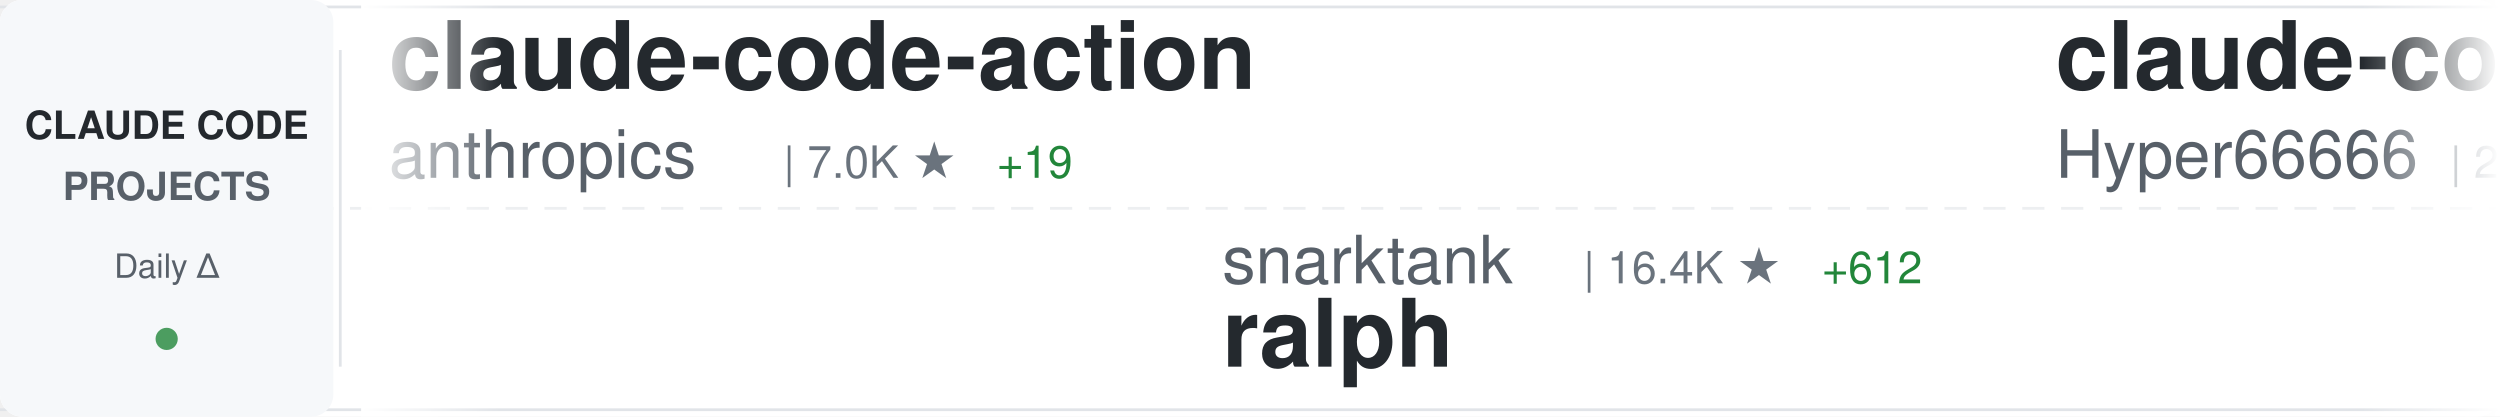
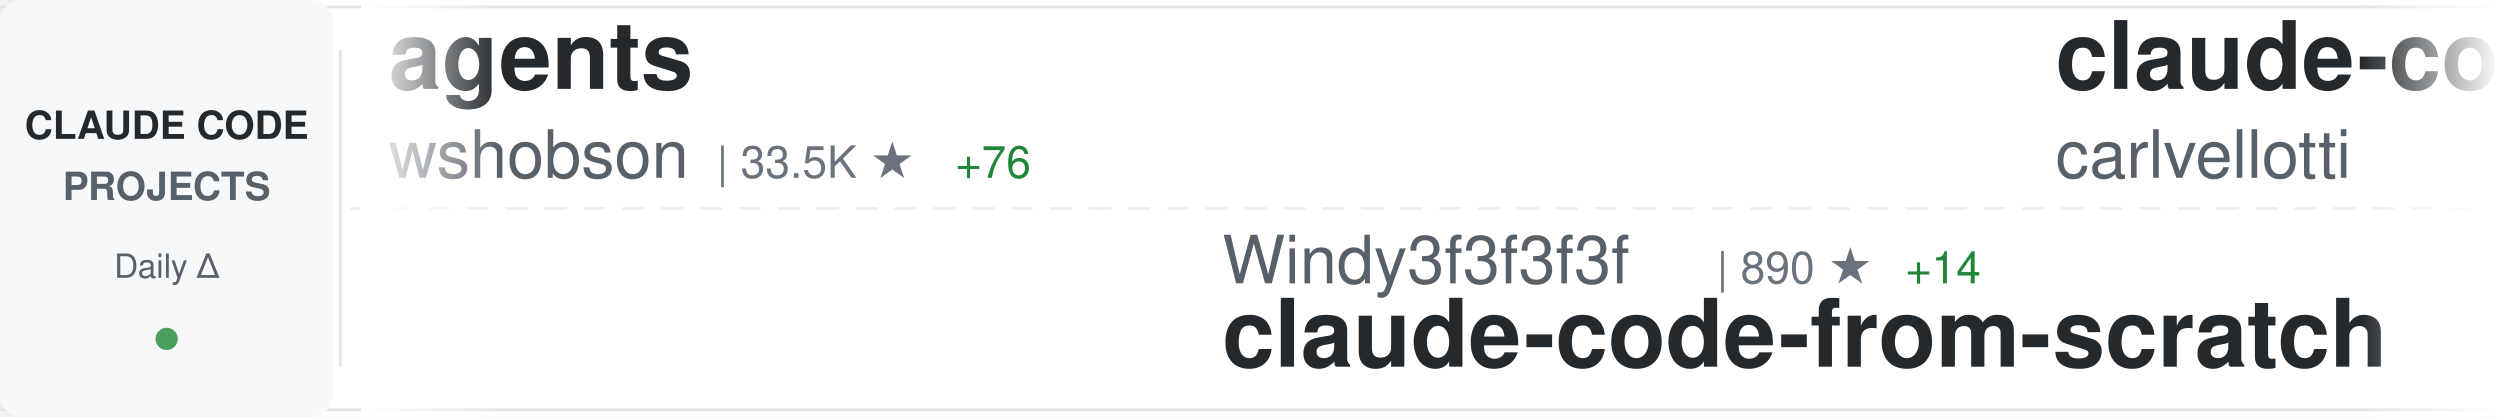
<svg xmlns="http://www.w3.org/2000/svg" width="900" height="150">
  <defs>
    <linearGradient id="awesomeLeftFade" x1="0%" y1="0%" x2="100%" y2="0%">
      <stop offset="0%" style="stop-color:#ffffff;stop-opacity:1" />
      <stop offset="100%" style="stop-color:#ffffff;stop-opacity:0" />
    </linearGradient>
    <linearGradient id="awesomeRightFade" x1="0%" y1="0%" x2="100%" y2="0%">
      <stop offset="0%" style="stop-color:#ffffff;stop-opacity:0" />
      <stop offset="100%" style="stop-color:#ffffff;stop-opacity:1" />
    </linearGradient>
  </defs>
  <rect width="900" height="150" fill="#ffffff" rx="8" />
  <rect x="0" y="2" width="900" height="1" fill="#e1e4e8" />
  <rect x="0" y="147" width="900" height="1" fill="#e1e4e8" />
  <line x1="0" y1="75" x2="900" y2="75" stroke="#e1e4e8" stroke-width="1" stroke-dasharray="8 6" opacity="0.6" />
  <rect x="0" y="0" width="120" height="150" fill="#f6f8fa" rx="8" />
  <text x="60" y="50" font-family="-apple-system, BlinkMacSystemFont, 'Segoe UI', Helvetica, Arial, sans-serif" font-size="14" font-weight="600" fill="#24292e" text-anchor="middle">CLAUDE CODE</text>
  <text x="60" y="72" font-family="-apple-system, BlinkMacSystemFont, 'Segoe UI', Helvetica, Arial, sans-serif" font-size="14" font-weight="600" fill="#586069" text-anchor="middle">PROJECTS</text>
  <text x="60" y="100" font-family="-apple-system, BlinkMacSystemFont, 'Segoe UI', Helvetica, Arial, sans-serif" font-size="12" font-weight="500" fill="#586069" text-anchor="middle">Daily Δ</text>
  <circle cx="60" cy="122" r="4" fill="#22863a" opacity="0.8" />
  <rect x="122" y="18" width="1" height="114" fill="#e1e4e8" />
  <clipPath id="awesomeTickerClip">
    <rect x="130" y="0" width="770" height="150" />
  </clipPath>
  <g clip-path="url(#awesomeTickerClip)">
    <g id="awesomeTickerItems">
      <animateTransform attributeName="transform" attributeType="XML" type="translate" from="0 0" to="-3000 0" dur="54s" repeatCount="indefinite" />
      <g transform="translate(0, 0)">
-         <text x="140" y="32" font-family="-apple-system, BlinkMacSystemFont, 'Segoe UI', Helvetica, Arial, sans-serif" font-size="34" font-weight="600" fill="#24292e">claude-code-action</text>
-         <text x="140" y="64" font-family="-apple-system, BlinkMacSystemFont, 'Segoe UI', Helvetica, Arial, sans-serif" font-size="24" font-weight="400" fill="#586069">anthropics</text>
-         <text x="282" y="64" font-family="-apple-system, BlinkMacSystemFont, 'Segoe UI', Helvetica, Arial, sans-serif" font-size="16" font-weight="500" fill="#6a737d">| 7.0K ★</text>
-         <text x="359" y="64" font-family="-apple-system, BlinkMacSystemFont, 'Segoe UI', Helvetica, Arial, sans-serif" font-size="16" font-weight="500" fill="#22863a"> +19</text>
+         <text x="140" y="32" font-family="-apple-system, BlinkMacSystemFont, 'Segoe UI', Helvetica, Arial, sans-serif" font-size="34" font-weight="600" fill="#24292e">agents</text>
+         <text x="140" y="64" font-family="-apple-system, BlinkMacSystemFont, 'Segoe UI', Helvetica, Arial, sans-serif" font-size="24" font-weight="400" fill="#586069">wshobson</text>
+         <text x="258" y="64" font-family="-apple-system, BlinkMacSystemFont, 'Segoe UI', Helvetica, Arial, sans-serif" font-size="16" font-weight="500" fill="#6a737d">| 33.5K ★</text>
+         <text x="344" y="64" font-family="-apple-system, BlinkMacSystemFont, 'Segoe UI', Helvetica, Arial, sans-serif" font-size="16" font-weight="500" fill="#22863a"> +76</text>
      </g>
      <g transform="translate(300, 0)">
-         <text x="140" y="102" font-family="-apple-system, BlinkMacSystemFont, 'Segoe UI', Helvetica, Arial, sans-serif" font-size="24" font-weight="400" fill="#586069">snarktank</text>
-         <text x="270" y="102" font-family="-apple-system, BlinkMacSystemFont, 'Segoe UI', Helvetica, Arial, sans-serif" font-size="16" font-weight="500" fill="#6a737d">| 16.4K ★</text>
-         <text x="356" y="102" font-family="-apple-system, BlinkMacSystemFont, 'Segoe UI', Helvetica, Arial, sans-serif" font-size="16" font-weight="500" fill="#22863a"> +612</text>
-         <text x="140" y="132" font-family="-apple-system, BlinkMacSystemFont, 'Segoe UI', Helvetica, Arial, sans-serif" font-size="34" font-weight="600" fill="#24292e">ralph</text>
+         <text x="140" y="102" font-family="-apple-system, BlinkMacSystemFont, 'Segoe UI', Helvetica, Arial, sans-serif" font-size="24" font-weight="400" fill="#586069">Windy3f3f3f3f</text>
+         <text x="318" y="102" font-family="-apple-system, BlinkMacSystemFont, 'Segoe UI', Helvetica, Arial, sans-serif" font-size="16" font-weight="500" fill="#6a737d">| 890 ★</text>
+         <text x="386" y="102" font-family="-apple-system, BlinkMacSystemFont, 'Segoe UI', Helvetica, Arial, sans-serif" font-size="16" font-weight="500" fill="#22863a"> +14</text>
+         <text x="140" y="132" font-family="-apple-system, BlinkMacSystemFont, 'Segoe UI', Helvetica, Arial, sans-serif" font-size="34" font-weight="600" fill="#24292e">claude-code-from-scratch</text>
      </g>
      <g transform="translate(600, 0)">
-         <text x="140" y="32" font-family="-apple-system, BlinkMacSystemFont, 'Segoe UI', Helvetica, Arial, sans-serif" font-size="34" font-weight="600" fill="#24292e">claude-code-sourcemap</text>
-         <text x="140" y="64" font-family="-apple-system, BlinkMacSystemFont, 'Segoe UI', Helvetica, Arial, sans-serif" font-size="24" font-weight="400" fill="#586069">Hyper66666</text>
-         <text x="282" y="64" font-family="-apple-system, BlinkMacSystemFont, 'Segoe UI', Helvetica, Arial, sans-serif" font-size="16" font-weight="500" fill="#6a737d">| 206 ★</text>
-         <text x="350" y="64" font-family="-apple-system, BlinkMacSystemFont, 'Segoe UI', Helvetica, Arial, sans-serif" font-size="16" font-weight="500" fill="#22863a"> +1</text>
+         <text x="140" y="32" font-family="-apple-system, BlinkMacSystemFont, 'Segoe UI', Helvetica, Arial, sans-serif" font-size="34" font-weight="600" fill="#24292e">claude-code-pm-course</text>
+         <text x="140" y="64" font-family="-apple-system, BlinkMacSystemFont, 'Segoe UI', Helvetica, Arial, sans-serif" font-size="24" font-weight="400" fill="#586069">carlvellotti</text>
+         <text x="306" y="64" font-family="-apple-system, BlinkMacSystemFont, 'Segoe UI', Helvetica, Arial, sans-serif" font-size="16" font-weight="500" fill="#6a737d">| 1.8K ★</text>
+         <text x="383" y="64" font-family="-apple-system, BlinkMacSystemFont, 'Segoe UI', Helvetica, Arial, sans-serif" font-size="16" font-weight="500" fill="#22863a"> +12</text>
      </g>
      <g transform="translate(900, 0)">
-         <text x="140" y="102" font-family="-apple-system, BlinkMacSystemFont, 'Segoe UI', Helvetica, Arial, sans-serif" font-size="24" font-weight="400" fill="#586069">ykdojo</text>
-         <text x="234" y="102" font-family="-apple-system, BlinkMacSystemFont, 'Segoe UI', Helvetica, Arial, sans-serif" font-size="16" font-weight="500" fill="#6a737d">| 7.6K ★</text>
-         <text x="311" y="102" font-family="-apple-system, BlinkMacSystemFont, 'Segoe UI', Helvetica, Arial, sans-serif" font-size="16" font-weight="500" fill="#22863a"> +141</text>
-         <text x="140" y="132" font-family="-apple-system, BlinkMacSystemFont, 'Segoe UI', Helvetica, Arial, sans-serif" font-size="34" font-weight="600" fill="#24292e">claude-code-tips</text>
+         <text x="140" y="102" font-family="-apple-system, BlinkMacSystemFont, 'Segoe UI', Helvetica, Arial, sans-serif" font-size="24" font-weight="400" fill="#586069">1rgs</text>
+         <text x="210" y="102" font-family="-apple-system, BlinkMacSystemFont, 'Segoe UI', Helvetica, Arial, sans-serif" font-size="16" font-weight="500" fill="#6a737d">| 3.4K ★</text>
+         <text x="287" y="102" font-family="-apple-system, BlinkMacSystemFont, 'Segoe UI', Helvetica, Arial, sans-serif" font-size="16" font-weight="500" fill="#22863a"> +11</text>
+         <text x="140" y="132" font-family="-apple-system, BlinkMacSystemFont, 'Segoe UI', Helvetica, Arial, sans-serif" font-size="34" font-weight="600" fill="#24292e">claude-code-proxy</text>
      </g>
      <g transform="translate(1200, 0)">
-         <text x="140" y="32" font-family="-apple-system, BlinkMacSystemFont, 'Segoe UI', Helvetica, Arial, sans-serif" font-size="34" font-weight="600" fill="#24292e">Claude-code</text>
-         <text x="140" y="64" font-family="-apple-system, BlinkMacSystemFont, 'Segoe UI', Helvetica, Arial, sans-serif" font-size="24" font-weight="400" fill="#586069">zstmfhy</text>
-         <text x="246" y="64" font-family="-apple-system, BlinkMacSystemFont, 'Segoe UI', Helvetica, Arial, sans-serif" font-size="16" font-weight="500" fill="#6a737d">| 191 ★</text>
+         <text x="140" y="32" font-family="-apple-system, BlinkMacSystemFont, 'Segoe UI', Helvetica, Arial, sans-serif" font-size="34" font-weight="600" fill="#24292e">claude-code-spec-workflo...</text>
+         <text x="140" y="64" font-family="-apple-system, BlinkMacSystemFont, 'Segoe UI', Helvetica, Arial, sans-serif" font-size="24" font-weight="400" fill="#586069">Pimzino</text>
+         <text x="246" y="64" font-family="-apple-system, BlinkMacSystemFont, 'Segoe UI', Helvetica, Arial, sans-serif" font-size="16" font-weight="500" fill="#6a737d">| 3.6K ★</text>
+         <text x="323" y="64" font-family="-apple-system, BlinkMacSystemFont, 'Segoe UI', Helvetica, Arial, sans-serif" font-size="16" font-weight="500" fill="#22863a"> +2</text>
      </g>
      <g transform="translate(1500, 0)">
-         <text x="140" y="102" font-family="-apple-system, BlinkMacSystemFont, 'Segoe UI', Helvetica, Arial, sans-serif" font-size="24" font-weight="400" fill="#586069">shareAI-lab</text>
-         <text x="294" y="102" font-family="-apple-system, BlinkMacSystemFont, 'Segoe UI', Helvetica, Arial, sans-serif" font-size="16" font-weight="500" fill="#6a737d">| 52.7K ★</text>
-         <text x="380" y="102" font-family="-apple-system, BlinkMacSystemFont, 'Segoe UI', Helvetica, Arial, sans-serif" font-size="16" font-weight="500" fill="#22863a"> +605</text>
-         <text x="140" y="132" font-family="-apple-system, BlinkMacSystemFont, 'Segoe UI', Helvetica, Arial, sans-serif" font-size="34" font-weight="600" fill="#24292e">learn-claude-code</text>
+         <text x="140" y="102" font-family="-apple-system, BlinkMacSystemFont, 'Segoe UI', Helvetica, Arial, sans-serif" font-size="24" font-weight="400" fill="#586069">Alishahryar1</text>
+         <text x="306" y="102" font-family="-apple-system, BlinkMacSystemFont, 'Segoe UI', Helvetica, Arial, sans-serif" font-size="16" font-weight="500" fill="#6a737d">| 1.9K ★</text>
+         <text x="383" y="102" font-family="-apple-system, BlinkMacSystemFont, 'Segoe UI', Helvetica, Arial, sans-serif" font-size="16" font-weight="500" fill="#22863a"> +20</text>
+         <text x="140" y="132" font-family="-apple-system, BlinkMacSystemFont, 'Segoe UI', Helvetica, Arial, sans-serif" font-size="34" font-weight="600" fill="#24292e">free-claude-code</text>
      </g>
      <g transform="translate(1800, 0)">
-         <text x="140" y="32" font-family="-apple-system, BlinkMacSystemFont, 'Segoe UI', Helvetica, Arial, sans-serif" font-size="34" font-weight="600" fill="#24292e">claude-code-best-practic...</text>
-         <text x="140" y="64" font-family="-apple-system, BlinkMacSystemFont, 'Segoe UI', Helvetica, Arial, sans-serif" font-size="24" font-weight="400" fill="#586069">shanraisshan</text>
-         <text x="306" y="64" font-family="-apple-system, BlinkMacSystemFont, 'Segoe UI', Helvetica, Arial, sans-serif" font-size="16" font-weight="500" fill="#6a737d">| 41.3K ★</text>
-         <text x="392" y="64" font-family="-apple-system, BlinkMacSystemFont, 'Segoe UI', Helvetica, Arial, sans-serif" font-size="16" font-weight="500" fill="#22863a"> +2.6K</text>
+         <text x="140" y="32" font-family="-apple-system, BlinkMacSystemFont, 'Segoe UI', Helvetica, Arial, sans-serif" font-size="34" font-weight="600" fill="#24292e">claude-code-my-workflow</text>
+         <text x="140" y="64" font-family="-apple-system, BlinkMacSystemFont, 'Segoe UI', Helvetica, Arial, sans-serif" font-size="24" font-weight="400" fill="#586069">pedrohcgs</text>
+         <text x="270" y="64" font-family="-apple-system, BlinkMacSystemFont, 'Segoe UI', Helvetica, Arial, sans-serif" font-size="16" font-weight="500" fill="#6a737d">| 912 ★</text>
+         <text x="338" y="64" font-family="-apple-system, BlinkMacSystemFont, 'Segoe UI', Helvetica, Arial, sans-serif" font-size="16" font-weight="500" fill="#22863a"> +10</text>
      </g>
      <g transform="translate(2100, 0)">
-         <text x="140" y="102" font-family="-apple-system, BlinkMacSystemFont, 'Segoe UI', Helvetica, Arial, sans-serif" font-size="24" font-weight="400" fill="#586069">https-deeplearning-ai</text>
-         <text x="414" y="102" font-family="-apple-system, BlinkMacSystemFont, 'Segoe UI', Helvetica, Arial, sans-serif" font-size="16" font-weight="500" fill="#6a737d">| 484 ★</text>
-         <text x="482" y="102" font-family="-apple-system, BlinkMacSystemFont, 'Segoe UI', Helvetica, Arial, sans-serif" font-size="16" font-weight="500" fill="#22863a"> +1</text>
-         <text x="140" y="132" font-family="-apple-system, BlinkMacSystemFont, 'Segoe UI', Helvetica, Arial, sans-serif" font-size="34" font-weight="600" fill="#24292e">sc-claude-code-files</text>
+         <text x="140" y="102" font-family="-apple-system, BlinkMacSystemFont, 'Segoe UI', Helvetica, Arial, sans-serif" font-size="24" font-weight="400" fill="#586069">bfly123</text>
+         <text x="246" y="102" font-family="-apple-system, BlinkMacSystemFont, 'Segoe UI', Helvetica, Arial, sans-serif" font-size="16" font-weight="500" fill="#6a737d">| 2.2K ★</text>
+         <text x="323" y="102" font-family="-apple-system, BlinkMacSystemFont, 'Segoe UI', Helvetica, Arial, sans-serif" font-size="16" font-weight="500" fill="#22863a"> +12</text>
+         <text x="140" y="132" font-family="-apple-system, BlinkMacSystemFont, 'Segoe UI', Helvetica, Arial, sans-serif" font-size="34" font-weight="600" fill="#24292e">claude_code_bridge</text>
      </g>
      <g transform="translate(2400, 0)">
-         <text x="140" y="32" font-family="-apple-system, BlinkMacSystemFont, 'Segoe UI', Helvetica, Arial, sans-serif" font-size="34" font-weight="600" fill="#24292e">skills</text>
-         <text x="140" y="64" font-family="-apple-system, BlinkMacSystemFont, 'Segoe UI', Helvetica, Arial, sans-serif" font-size="24" font-weight="400" fill="#586069">anthropics</text>
-         <text x="282" y="64" font-family="-apple-system, BlinkMacSystemFont, 'Segoe UI', Helvetica, Arial, sans-serif" font-size="16" font-weight="500" fill="#6a737d">| 116.5K ★</text>
-         <text x="377" y="64" font-family="-apple-system, BlinkMacSystemFont, 'Segoe UI', Helvetica, Arial, sans-serif" font-size="16" font-weight="500" fill="#22863a"> +842</text>
+         <text x="140" y="32" font-family="-apple-system, BlinkMacSystemFont, 'Segoe UI', Helvetica, Arial, sans-serif" font-size="34" font-weight="600" fill="#24292e">Claude-Code-Game-Studios</text>
+         <text x="140" y="64" font-family="-apple-system, BlinkMacSystemFont, 'Segoe UI', Helvetica, Arial, sans-serif" font-size="24" font-weight="400" fill="#586069">Donchitos</text>
+         <text x="270" y="64" font-family="-apple-system, BlinkMacSystemFont, 'Segoe UI', Helvetica, Arial, sans-serif" font-size="16" font-weight="500" fill="#6a737d">| 9.0K ★</text>
+         <text x="347" y="64" font-family="-apple-system, BlinkMacSystemFont, 'Segoe UI', Helvetica, Arial, sans-serif" font-size="16" font-weight="500" fill="#22863a"> +262</text>
      </g>
      <g transform="translate(2700, 0)">
-         <text x="140" y="102" font-family="-apple-system, BlinkMacSystemFont, 'Segoe UI', Helvetica, Arial, sans-serif" font-size="24" font-weight="400" fill="#586069">kodu-ai</text>
-         <text x="246" y="102" font-family="-apple-system, BlinkMacSystemFont, 'Segoe UI', Helvetica, Arial, sans-serif" font-size="16" font-weight="500" fill="#6a737d">| 5.3K ★</text>
-         <text x="323" y="102" font-family="-apple-system, BlinkMacSystemFont, 'Segoe UI', Helvetica, Arial, sans-serif" font-size="16" font-weight="500" fill="#22863a"> +1</text>
-         <text x="140" y="132" font-family="-apple-system, BlinkMacSystemFont, 'Segoe UI', Helvetica, Arial, sans-serif" font-size="34" font-weight="600" fill="#24292e">claude-coder</text>
+         <text x="140" y="102" font-family="-apple-system, BlinkMacSystemFont, 'Segoe UI', Helvetica, Arial, sans-serif" font-size="24" font-weight="400" fill="#586069">zstmfhy</text>
+         <text x="246" y="102" font-family="-apple-system, BlinkMacSystemFont, 'Segoe UI', Helvetica, Arial, sans-serif" font-size="16" font-weight="500" fill="#6a737d">| 191 ★</text>
+         <text x="140" y="132" font-family="-apple-system, BlinkMacSystemFont, 'Segoe UI', Helvetica, Arial, sans-serif" font-size="34" font-weight="600" fill="#24292e">Claude-code</text>
      </g>
      <g transform="translate(3000, 0)">
-         <text x="140" y="32" font-family="-apple-system, BlinkMacSystemFont, 'Segoe UI', Helvetica, Arial, sans-serif" font-size="34" font-weight="600" fill="#24292e">claude-code-action</text>
-         <text x="140" y="64" font-family="-apple-system, BlinkMacSystemFont, 'Segoe UI', Helvetica, Arial, sans-serif" font-size="24" font-weight="400" fill="#586069">anthropics</text>
-         <text x="282" y="64" font-family="-apple-system, BlinkMacSystemFont, 'Segoe UI', Helvetica, Arial, sans-serif" font-size="16" font-weight="500" fill="#6a737d">| 7.0K ★</text>
-         <text x="359" y="64" font-family="-apple-system, BlinkMacSystemFont, 'Segoe UI', Helvetica, Arial, sans-serif" font-size="16" font-weight="500" fill="#22863a"> +19</text>
+         <text x="140" y="32" font-family="-apple-system, BlinkMacSystemFont, 'Segoe UI', Helvetica, Arial, sans-serif" font-size="34" font-weight="600" fill="#24292e">agents</text>
+         <text x="140" y="64" font-family="-apple-system, BlinkMacSystemFont, 'Segoe UI', Helvetica, Arial, sans-serif" font-size="24" font-weight="400" fill="#586069">wshobson</text>
+         <text x="258" y="64" font-family="-apple-system, BlinkMacSystemFont, 'Segoe UI', Helvetica, Arial, sans-serif" font-size="16" font-weight="500" fill="#6a737d">| 33.5K ★</text>
+         <text x="344" y="64" font-family="-apple-system, BlinkMacSystemFont, 'Segoe UI', Helvetica, Arial, sans-serif" font-size="16" font-weight="500" fill="#22863a"> +76</text>
      </g>
      <g transform="translate(3300, 0)">
-         <text x="140" y="102" font-family="-apple-system, BlinkMacSystemFont, 'Segoe UI', Helvetica, Arial, sans-serif" font-size="24" font-weight="400" fill="#586069">snarktank</text>
-         <text x="270" y="102" font-family="-apple-system, BlinkMacSystemFont, 'Segoe UI', Helvetica, Arial, sans-serif" font-size="16" font-weight="500" fill="#6a737d">| 16.4K ★</text>
-         <text x="356" y="102" font-family="-apple-system, BlinkMacSystemFont, 'Segoe UI', Helvetica, Arial, sans-serif" font-size="16" font-weight="500" fill="#22863a"> +612</text>
-         <text x="140" y="132" font-family="-apple-system, BlinkMacSystemFont, 'Segoe UI', Helvetica, Arial, sans-serif" font-size="34" font-weight="600" fill="#24292e">ralph</text>
+         <text x="140" y="102" font-family="-apple-system, BlinkMacSystemFont, 'Segoe UI', Helvetica, Arial, sans-serif" font-size="24" font-weight="400" fill="#586069">Windy3f3f3f3f</text>
+         <text x="318" y="102" font-family="-apple-system, BlinkMacSystemFont, 'Segoe UI', Helvetica, Arial, sans-serif" font-size="16" font-weight="500" fill="#6a737d">| 890 ★</text>
+         <text x="386" y="102" font-family="-apple-system, BlinkMacSystemFont, 'Segoe UI', Helvetica, Arial, sans-serif" font-size="16" font-weight="500" fill="#22863a"> +14</text>
+         <text x="140" y="132" font-family="-apple-system, BlinkMacSystemFont, 'Segoe UI', Helvetica, Arial, sans-serif" font-size="34" font-weight="600" fill="#24292e">claude-code-from-scratch</text>
      </g>
      <g transform="translate(3600, 0)">
-         <text x="140" y="32" font-family="-apple-system, BlinkMacSystemFont, 'Segoe UI', Helvetica, Arial, sans-serif" font-size="34" font-weight="600" fill="#24292e">claude-code-sourcemap</text>
-         <text x="140" y="64" font-family="-apple-system, BlinkMacSystemFont, 'Segoe UI', Helvetica, Arial, sans-serif" font-size="24" font-weight="400" fill="#586069">Hyper66666</text>
-         <text x="282" y="64" font-family="-apple-system, BlinkMacSystemFont, 'Segoe UI', Helvetica, Arial, sans-serif" font-size="16" font-weight="500" fill="#6a737d">| 206 ★</text>
-         <text x="350" y="64" font-family="-apple-system, BlinkMacSystemFont, 'Segoe UI', Helvetica, Arial, sans-serif" font-size="16" font-weight="500" fill="#22863a"> +1</text>
+         <text x="140" y="32" font-family="-apple-system, BlinkMacSystemFont, 'Segoe UI', Helvetica, Arial, sans-serif" font-size="34" font-weight="600" fill="#24292e">claude-code-pm-course</text>
+         <text x="140" y="64" font-family="-apple-system, BlinkMacSystemFont, 'Segoe UI', Helvetica, Arial, sans-serif" font-size="24" font-weight="400" fill="#586069">carlvellotti</text>
+         <text x="306" y="64" font-family="-apple-system, BlinkMacSystemFont, 'Segoe UI', Helvetica, Arial, sans-serif" font-size="16" font-weight="500" fill="#6a737d">| 1.8K ★</text>
+         <text x="383" y="64" font-family="-apple-system, BlinkMacSystemFont, 'Segoe UI', Helvetica, Arial, sans-serif" font-size="16" font-weight="500" fill="#22863a"> +12</text>
      </g>
      <g transform="translate(3900, 0)">
-         <text x="140" y="102" font-family="-apple-system, BlinkMacSystemFont, 'Segoe UI', Helvetica, Arial, sans-serif" font-size="24" font-weight="400" fill="#586069">ykdojo</text>
-         <text x="234" y="102" font-family="-apple-system, BlinkMacSystemFont, 'Segoe UI', Helvetica, Arial, sans-serif" font-size="16" font-weight="500" fill="#6a737d">| 7.6K ★</text>
-         <text x="311" y="102" font-family="-apple-system, BlinkMacSystemFont, 'Segoe UI', Helvetica, Arial, sans-serif" font-size="16" font-weight="500" fill="#22863a"> +141</text>
-         <text x="140" y="132" font-family="-apple-system, BlinkMacSystemFont, 'Segoe UI', Helvetica, Arial, sans-serif" font-size="34" font-weight="600" fill="#24292e">claude-code-tips</text>
+         <text x="140" y="102" font-family="-apple-system, BlinkMacSystemFont, 'Segoe UI', Helvetica, Arial, sans-serif" font-size="24" font-weight="400" fill="#586069">1rgs</text>
+         <text x="210" y="102" font-family="-apple-system, BlinkMacSystemFont, 'Segoe UI', Helvetica, Arial, sans-serif" font-size="16" font-weight="500" fill="#6a737d">| 3.4K ★</text>
+         <text x="287" y="102" font-family="-apple-system, BlinkMacSystemFont, 'Segoe UI', Helvetica, Arial, sans-serif" font-size="16" font-weight="500" fill="#22863a"> +11</text>
+         <text x="140" y="132" font-family="-apple-system, BlinkMacSystemFont, 'Segoe UI', Helvetica, Arial, sans-serif" font-size="34" font-weight="600" fill="#24292e">claude-code-proxy</text>
      </g>
    </g>
  </g>
  <rect x="130" y="0" width="50" height="150" fill="url(#awesomeLeftFade)" />
  <rect x="850" y="0" width="50" height="150" fill="url(#awesomeRightFade)" />
</svg>
